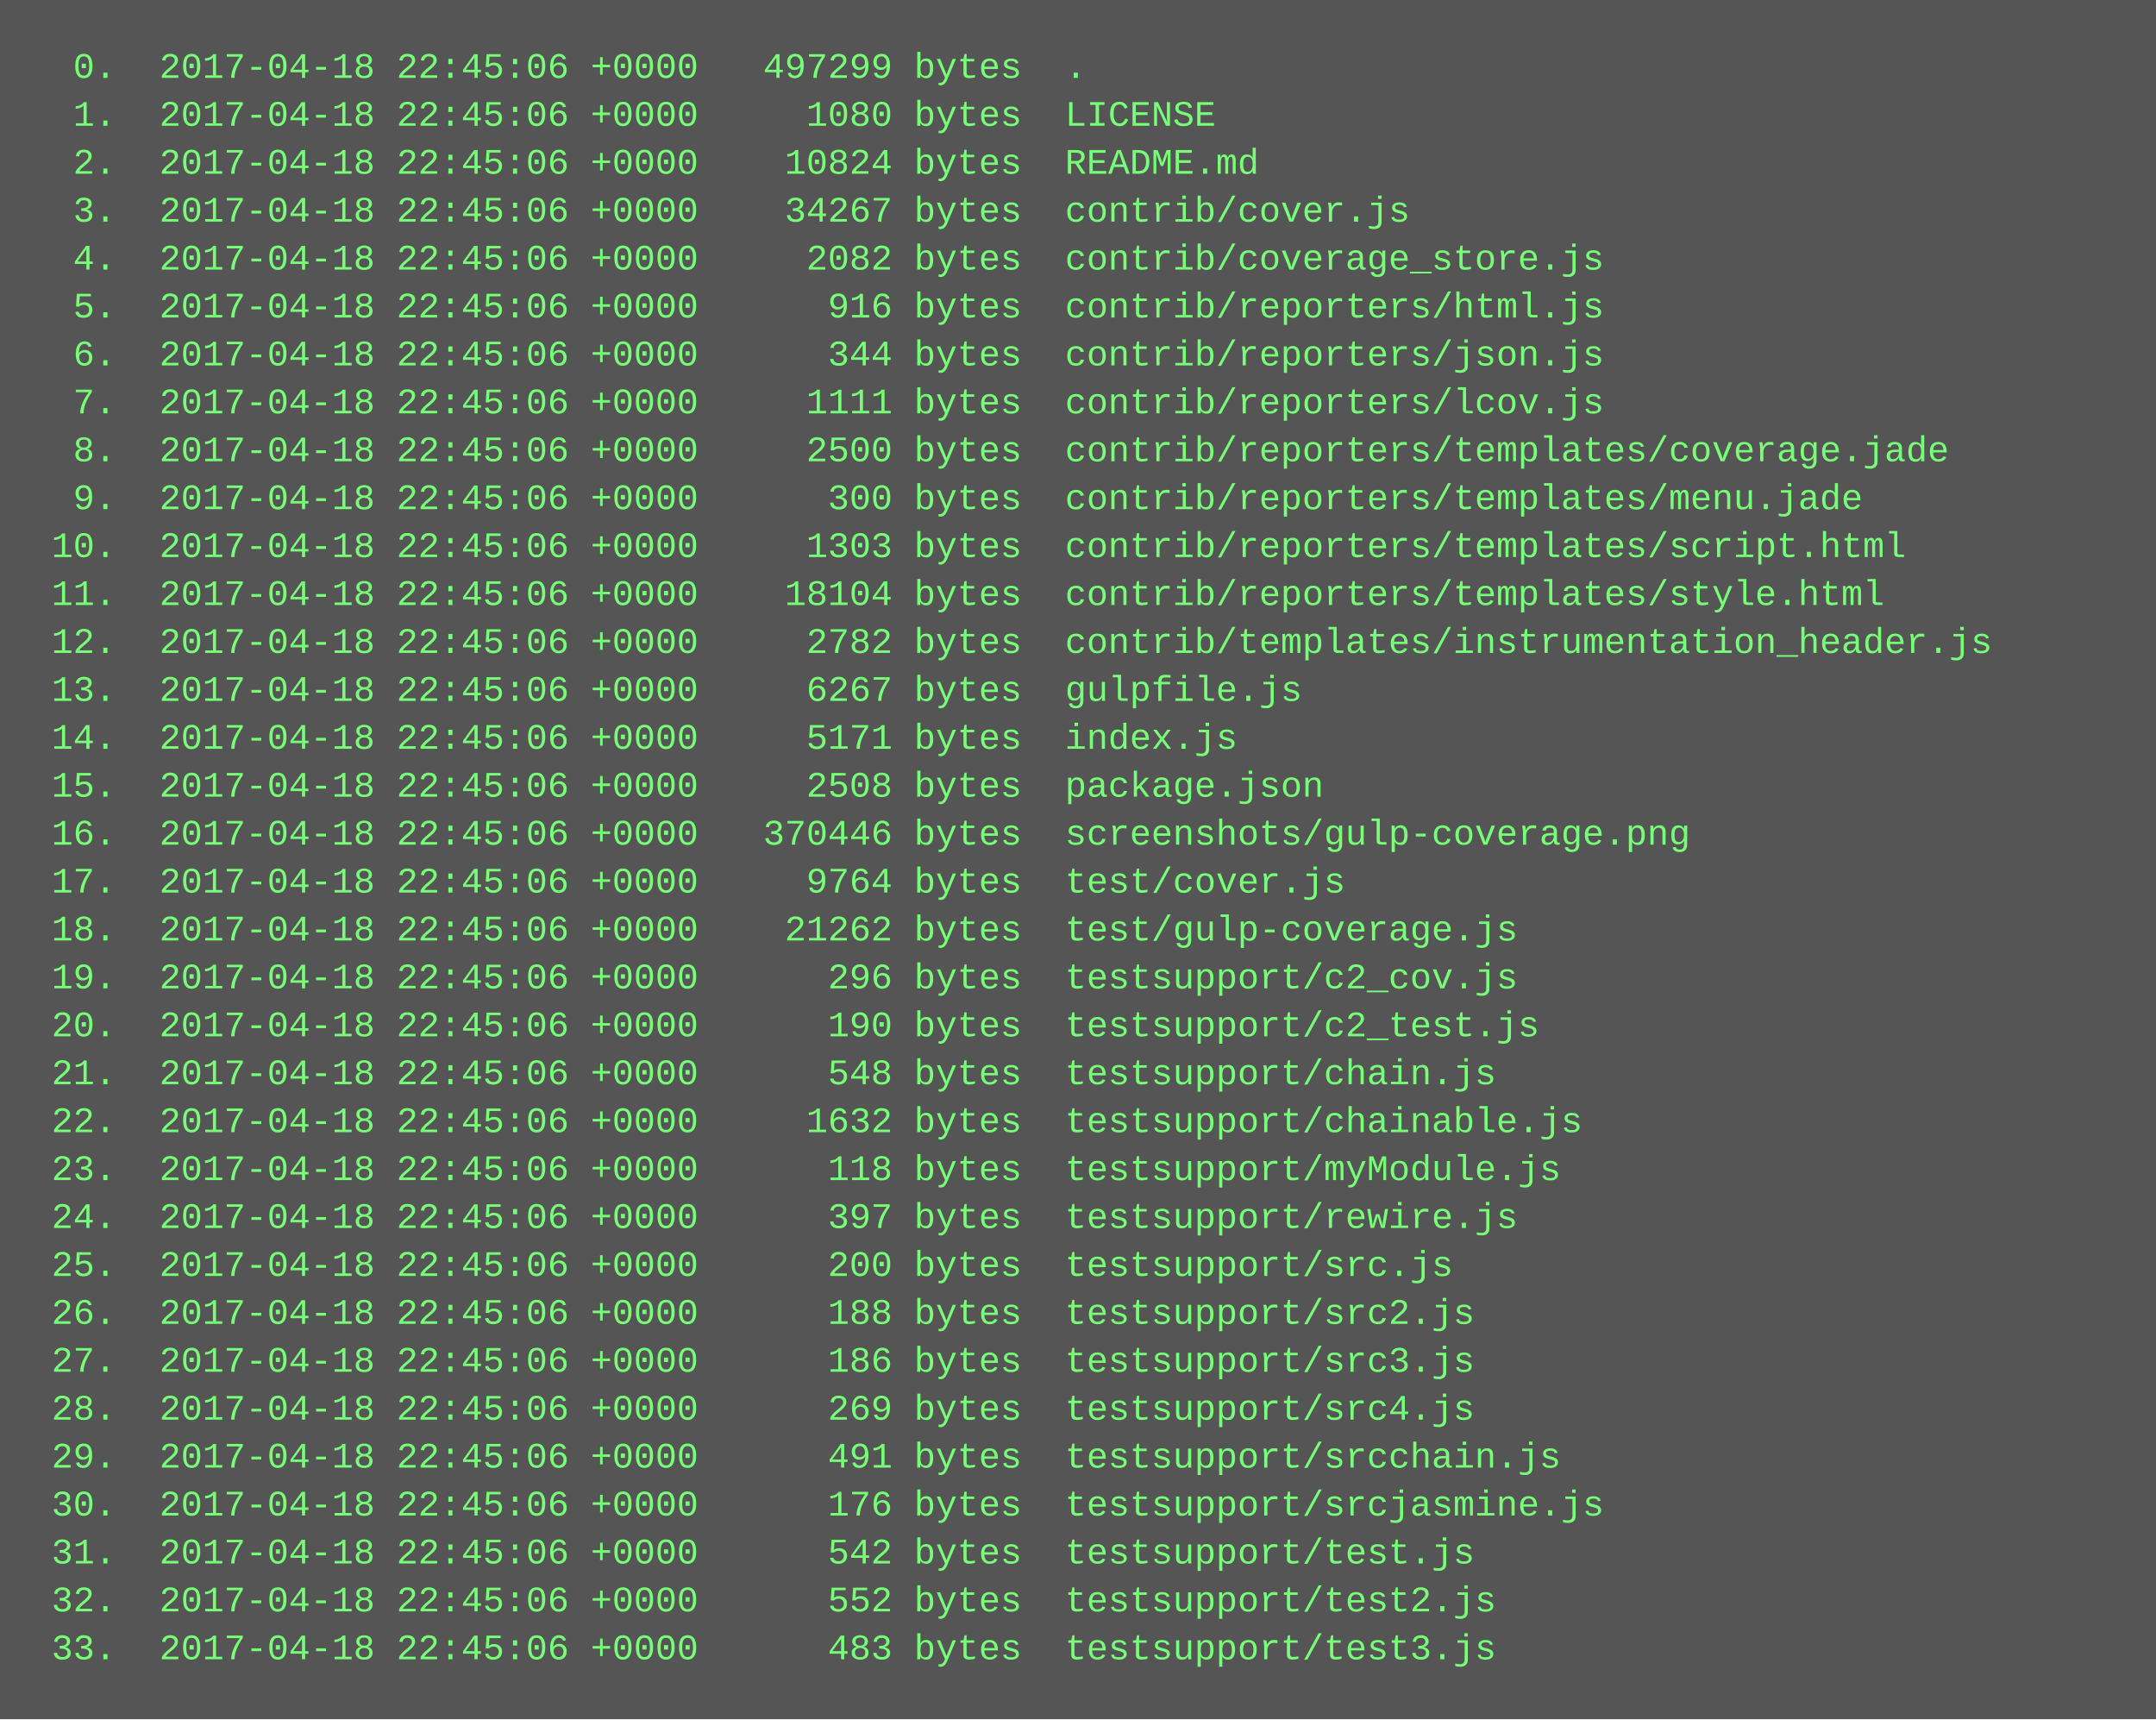
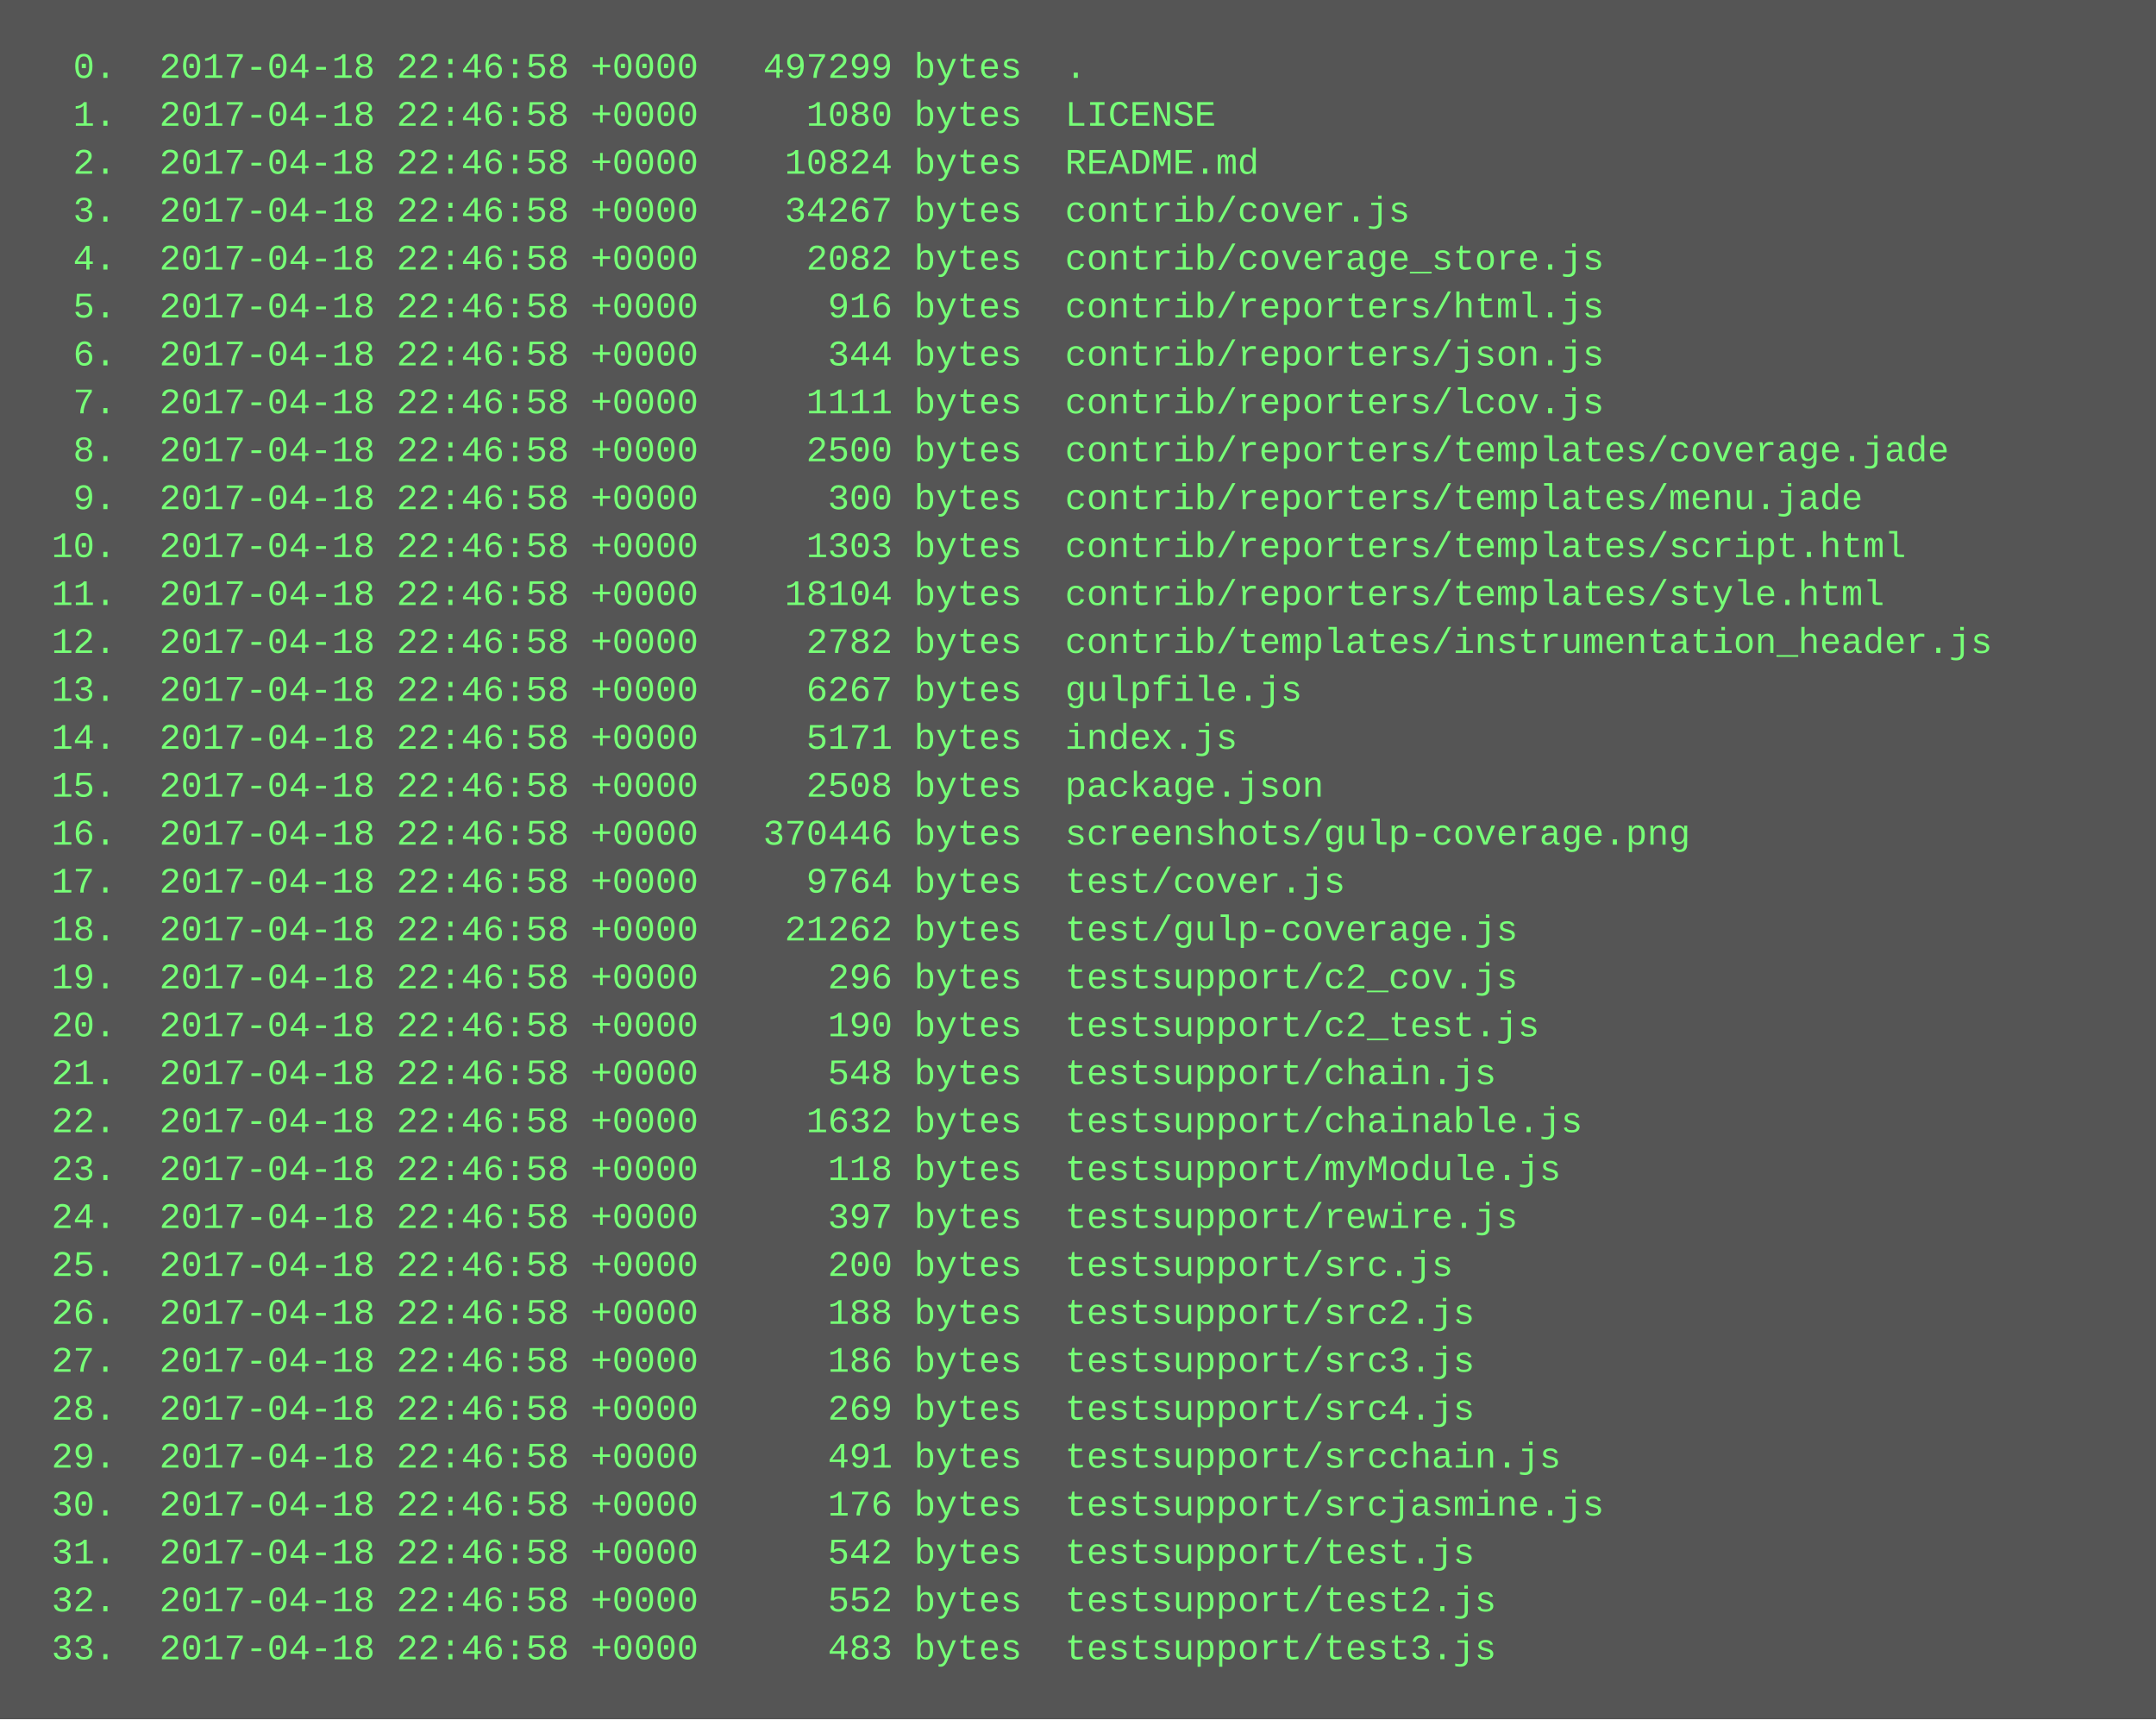
<svg xmlns="http://www.w3.org/2000/svg" height="574" width="720">
  <rect height="574" fill="#555" width="720" />
  <text fill="#7f7" font-family="Courier New" font-size="12" xml:space="preserve">
-     <tspan x="10" y="26">  0.  2017-04-18 22:45:06 +0000   497299 bytes  .</tspan>
-     <tspan x="10" y="42">  1.  2017-04-18 22:45:06 +0000     1080 bytes  LICENSE</tspan>
-     <tspan x="10" y="58">  2.  2017-04-18 22:45:06 +0000    10824 bytes  README.md</tspan>
-     <tspan x="10" y="74">  3.  2017-04-18 22:45:06 +0000    34267 bytes  contrib/cover.js</tspan>
-     <tspan x="10" y="90">  4.  2017-04-18 22:45:06 +0000     2082 bytes  contrib/coverage_store.js</tspan>
-     <tspan x="10" y="106">  5.  2017-04-18 22:45:06 +0000      916 bytes  contrib/reporters/html.js</tspan>
-     <tspan x="10" y="122">  6.  2017-04-18 22:45:06 +0000      344 bytes  contrib/reporters/json.js</tspan>
-     <tspan x="10" y="138">  7.  2017-04-18 22:45:06 +0000     1111 bytes  contrib/reporters/lcov.js</tspan>
-     <tspan x="10" y="154">  8.  2017-04-18 22:45:06 +0000     2500 bytes  contrib/reporters/templates/coverage.jade</tspan>
-     <tspan x="10" y="170">  9.  2017-04-18 22:45:06 +0000      300 bytes  contrib/reporters/templates/menu.jade</tspan>
-     <tspan x="10" y="186"> 10.  2017-04-18 22:45:06 +0000     1303 bytes  contrib/reporters/templates/script.html</tspan>
-     <tspan x="10" y="202"> 11.  2017-04-18 22:45:06 +0000    18104 bytes  contrib/reporters/templates/style.html</tspan>
-     <tspan x="10" y="218"> 12.  2017-04-18 22:45:06 +0000     2782 bytes  contrib/templates/instrumentation_header.js</tspan>
-     <tspan x="10" y="234"> 13.  2017-04-18 22:45:06 +0000     6267 bytes  gulpfile.js</tspan>
-     <tspan x="10" y="250"> 14.  2017-04-18 22:45:06 +0000     5171 bytes  index.js</tspan>
-     <tspan x="10" y="266"> 15.  2017-04-18 22:45:06 +0000     2508 bytes  package.json</tspan>
-     <tspan x="10" y="282"> 16.  2017-04-18 22:45:06 +0000   370446 bytes  screenshots/gulp-coverage.png</tspan>
-     <tspan x="10" y="298"> 17.  2017-04-18 22:45:06 +0000     9764 bytes  test/cover.js</tspan>
-     <tspan x="10" y="314"> 18.  2017-04-18 22:45:06 +0000    21262 bytes  test/gulp-coverage.js</tspan>
-     <tspan x="10" y="330"> 19.  2017-04-18 22:45:06 +0000      296 bytes  testsupport/c2_cov.js</tspan>
-     <tspan x="10" y="346"> 20.  2017-04-18 22:45:06 +0000      190 bytes  testsupport/c2_test.js</tspan>
-     <tspan x="10" y="362"> 21.  2017-04-18 22:45:06 +0000      548 bytes  testsupport/chain.js</tspan>
-     <tspan x="10" y="378"> 22.  2017-04-18 22:45:06 +0000     1632 bytes  testsupport/chainable.js</tspan>
-     <tspan x="10" y="394"> 23.  2017-04-18 22:45:06 +0000      118 bytes  testsupport/myModule.js</tspan>
-     <tspan x="10" y="410"> 24.  2017-04-18 22:45:06 +0000      397 bytes  testsupport/rewire.js</tspan>
-     <tspan x="10" y="426"> 25.  2017-04-18 22:45:06 +0000      200 bytes  testsupport/src.js</tspan>
-     <tspan x="10" y="442"> 26.  2017-04-18 22:45:06 +0000      188 bytes  testsupport/src2.js</tspan>
-     <tspan x="10" y="458"> 27.  2017-04-18 22:45:06 +0000      186 bytes  testsupport/src3.js</tspan>
-     <tspan x="10" y="474"> 28.  2017-04-18 22:45:06 +0000      269 bytes  testsupport/src4.js</tspan>
-     <tspan x="10" y="490"> 29.  2017-04-18 22:45:06 +0000      491 bytes  testsupport/srcchain.js</tspan>
-     <tspan x="10" y="506"> 30.  2017-04-18 22:45:06 +0000      176 bytes  testsupport/srcjasmine.js</tspan>
-     <tspan x="10" y="522"> 31.  2017-04-18 22:45:06 +0000      542 bytes  testsupport/test.js</tspan>
-     <tspan x="10" y="538"> 32.  2017-04-18 22:45:06 +0000      552 bytes  testsupport/test2.js</tspan>
-     <tspan x="10" y="554"> 33.  2017-04-18 22:45:06 +0000      483 bytes  testsupport/test3.js</tspan>
+     <tspan x="10" y="26">  0.  2017-04-18 22:46:58 +0000   497299 bytes  .</tspan>
+     <tspan x="10" y="42">  1.  2017-04-18 22:46:58 +0000     1080 bytes  LICENSE</tspan>
+     <tspan x="10" y="58">  2.  2017-04-18 22:46:58 +0000    10824 bytes  README.md</tspan>
+     <tspan x="10" y="74">  3.  2017-04-18 22:46:58 +0000    34267 bytes  contrib/cover.js</tspan>
+     <tspan x="10" y="90">  4.  2017-04-18 22:46:58 +0000     2082 bytes  contrib/coverage_store.js</tspan>
+     <tspan x="10" y="106">  5.  2017-04-18 22:46:58 +0000      916 bytes  contrib/reporters/html.js</tspan>
+     <tspan x="10" y="122">  6.  2017-04-18 22:46:58 +0000      344 bytes  contrib/reporters/json.js</tspan>
+     <tspan x="10" y="138">  7.  2017-04-18 22:46:58 +0000     1111 bytes  contrib/reporters/lcov.js</tspan>
+     <tspan x="10" y="154">  8.  2017-04-18 22:46:58 +0000     2500 bytes  contrib/reporters/templates/coverage.jade</tspan>
+     <tspan x="10" y="170">  9.  2017-04-18 22:46:58 +0000      300 bytes  contrib/reporters/templates/menu.jade</tspan>
+     <tspan x="10" y="186"> 10.  2017-04-18 22:46:58 +0000     1303 bytes  contrib/reporters/templates/script.html</tspan>
+     <tspan x="10" y="202"> 11.  2017-04-18 22:46:58 +0000    18104 bytes  contrib/reporters/templates/style.html</tspan>
+     <tspan x="10" y="218"> 12.  2017-04-18 22:46:58 +0000     2782 bytes  contrib/templates/instrumentation_header.js</tspan>
+     <tspan x="10" y="234"> 13.  2017-04-18 22:46:58 +0000     6267 bytes  gulpfile.js</tspan>
+     <tspan x="10" y="250"> 14.  2017-04-18 22:46:58 +0000     5171 bytes  index.js</tspan>
+     <tspan x="10" y="266"> 15.  2017-04-18 22:46:58 +0000     2508 bytes  package.json</tspan>
+     <tspan x="10" y="282"> 16.  2017-04-18 22:46:58 +0000   370446 bytes  screenshots/gulp-coverage.png</tspan>
+     <tspan x="10" y="298"> 17.  2017-04-18 22:46:58 +0000     9764 bytes  test/cover.js</tspan>
+     <tspan x="10" y="314"> 18.  2017-04-18 22:46:58 +0000    21262 bytes  test/gulp-coverage.js</tspan>
+     <tspan x="10" y="330"> 19.  2017-04-18 22:46:58 +0000      296 bytes  testsupport/c2_cov.js</tspan>
+     <tspan x="10" y="346"> 20.  2017-04-18 22:46:58 +0000      190 bytes  testsupport/c2_test.js</tspan>
+     <tspan x="10" y="362"> 21.  2017-04-18 22:46:58 +0000      548 bytes  testsupport/chain.js</tspan>
+     <tspan x="10" y="378"> 22.  2017-04-18 22:46:58 +0000     1632 bytes  testsupport/chainable.js</tspan>
+     <tspan x="10" y="394"> 23.  2017-04-18 22:46:58 +0000      118 bytes  testsupport/myModule.js</tspan>
+     <tspan x="10" y="410"> 24.  2017-04-18 22:46:58 +0000      397 bytes  testsupport/rewire.js</tspan>
+     <tspan x="10" y="426"> 25.  2017-04-18 22:46:58 +0000      200 bytes  testsupport/src.js</tspan>
+     <tspan x="10" y="442"> 26.  2017-04-18 22:46:58 +0000      188 bytes  testsupport/src2.js</tspan>
+     <tspan x="10" y="458"> 27.  2017-04-18 22:46:58 +0000      186 bytes  testsupport/src3.js</tspan>
+     <tspan x="10" y="474"> 28.  2017-04-18 22:46:58 +0000      269 bytes  testsupport/src4.js</tspan>
+     <tspan x="10" y="490"> 29.  2017-04-18 22:46:58 +0000      491 bytes  testsupport/srcchain.js</tspan>
+     <tspan x="10" y="506"> 30.  2017-04-18 22:46:58 +0000      176 bytes  testsupport/srcjasmine.js</tspan>
+     <tspan x="10" y="522"> 31.  2017-04-18 22:46:58 +0000      542 bytes  testsupport/test.js</tspan>
+     <tspan x="10" y="538"> 32.  2017-04-18 22:46:58 +0000      552 bytes  testsupport/test2.js</tspan>
+     <tspan x="10" y="554"> 33.  2017-04-18 22:46:58 +0000      483 bytes  testsupport/test3.js</tspan>
  </text>
</svg>
